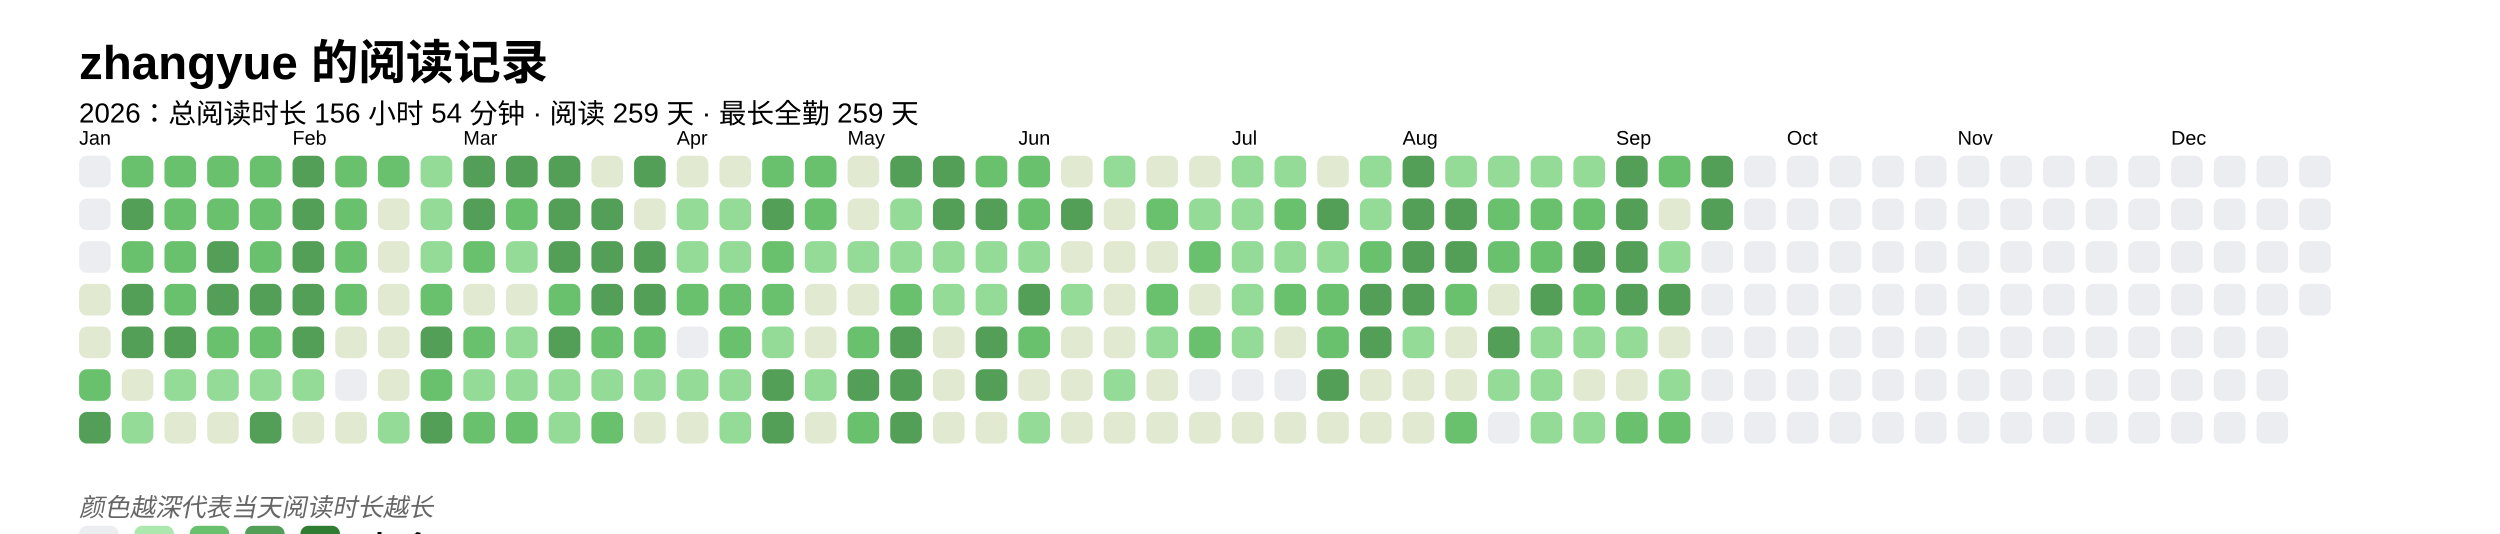
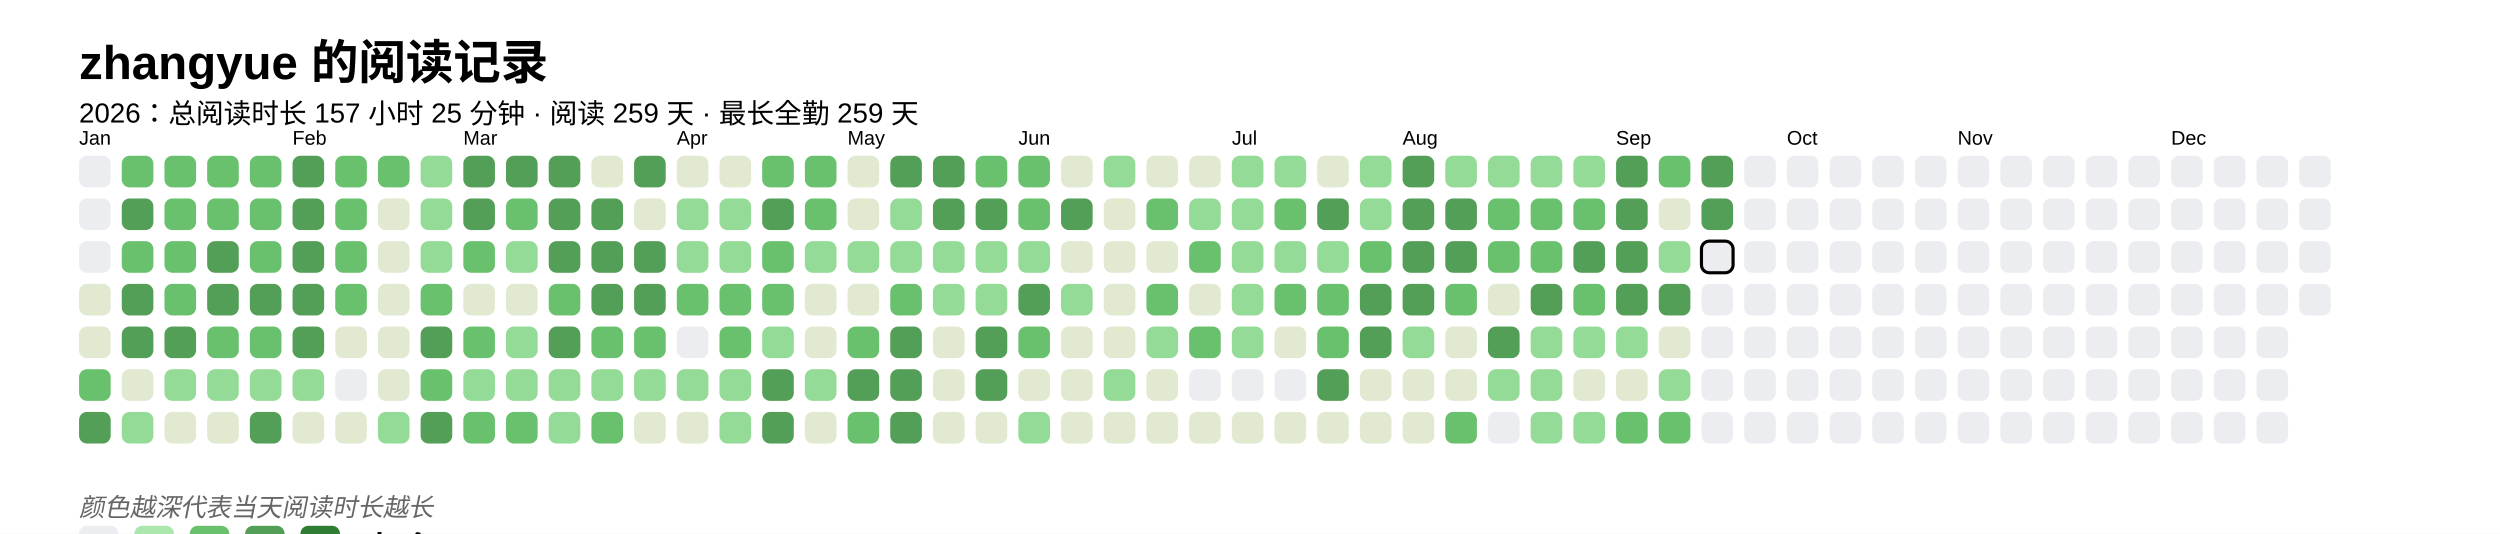
<svg xmlns="http://www.w3.org/2000/svg" baseProfile="full" height="67.5mm" version="1.1" viewBox="0,0,316.2,67.5" width="316.2mm">
  <defs />
  <rect fill="#FFFFFF" height="67.5" width="316.2" x="0" y="0" />
  <text fill="#000000" style="font-size:6px; font-family:Arial; font-weight:bold;" x="10" y="10">zhangyue 的阅读记录</text>
-   <text fill="#000000" style="font-size:3.5px; font-family:Arial;" x="10" y="15.5">2026：总阅读时长 156 小时 54 分钟 · 阅读 259 天 · 最长全勤 259 天</text>
+   <text fill="#000000" style="font-size:3.5px; font-family:Arial;" x="10" y="15.5">2026：总阅读时长 157 小时 25 分钟 · 阅读 259 天 · 最长全勤 259 天</text>
  <text fill="#000000" style="font-size:2.5px; font-family:Arial" x="10" y="18.3">Jan</text>
  <rect fill="#EBEDF0" height="4" rx="1" ry="1" width="4" x="10" y="19.7" />
  <rect fill="#EBEDF0" height="4" rx="1" ry="1" width="4" x="10" y="25.1" />
  <rect fill="#EBEDF0" height="4" rx="1" ry="1" width="4" x="10" y="30.5" />
  <rect fill="#e1e9d0" height="4" rx="1" ry="1" width="4" x="10" y="35.9" />
  <rect fill="#e1e9d0" height="4" rx="1" ry="1" width="4" x="10" y="41.3" />
  <rect fill="#69C16E" height="4" rx="1" ry="1" width="4" x="10" y="46.7" />
  <rect fill="#549F57" height="4" rx="1" ry="1" width="4" x="10" y="52.1" />
  <rect fill="#69C16E" height="4" rx="1" ry="1" width="4" x="15.4" y="19.7" />
  <rect fill="#549F57" height="4" rx="1" ry="1" width="4" x="15.4" y="25.1" />
  <rect fill="#69C16E" height="4" rx="1" ry="1" width="4" x="15.4" y="30.5" />
  <rect fill="#549F57" height="4" rx="1" ry="1" width="4" x="15.4" y="35.9" />
  <rect fill="#549F57" height="4" rx="1" ry="1" width="4" x="15.4" y="41.3" />
  <rect fill="#e1e9d0" height="4" rx="1" ry="1" width="4" x="15.4" y="46.7" />
  <rect fill="#93db96" height="4" rx="1" ry="1" width="4" x="15.4" y="52.1" />
  <rect fill="#69C16E" height="4" rx="1" ry="1" width="4" x="20.8" y="19.7" />
  <rect fill="#69C16E" height="4" rx="1" ry="1" width="4" x="20.8" y="25.1" />
  <rect fill="#69C16E" height="4" rx="1" ry="1" width="4" x="20.8" y="30.5" />
  <rect fill="#69C16E" height="4" rx="1" ry="1" width="4" x="20.8" y="35.9" />
  <rect fill="#549F57" height="4" rx="1" ry="1" width="4" x="20.8" y="41.3" />
  <rect fill="#93db96" height="4" rx="1" ry="1" width="4" x="20.8" y="46.7" />
  <rect fill="#e1e9d0" height="4" rx="1" ry="1" width="4" x="20.8" y="52.1" />
  <rect fill="#69C16E" height="4" rx="1" ry="1" width="4" x="26.2" y="19.7" />
  <rect fill="#69C16E" height="4" rx="1" ry="1" width="4" x="26.2" y="25.1" />
  <rect fill="#549F57" height="4" rx="1" ry="1" width="4" x="26.2" y="30.5" />
  <rect fill="#549F57" height="4" rx="1" ry="1" width="4" x="26.2" y="35.9" />
  <rect fill="#69C16E" height="4" rx="1" ry="1" width="4" x="26.2" y="41.3" />
  <rect fill="#93db96" height="4" rx="1" ry="1" width="4" x="26.2" y="46.7" />
  <rect fill="#e1e9d0" height="4" rx="1" ry="1" width="4" x="26.2" y="52.1" />
  <rect fill="#69C16E" height="4" rx="1" ry="1" width="4" x="31.6" y="19.7" />
  <rect fill="#69C16E" height="4" rx="1" ry="1" width="4" x="31.6" y="25.1" />
  <rect fill="#69C16E" height="4" rx="1" ry="1" width="4" x="31.6" y="30.5" />
  <rect fill="#549F57" height="4" rx="1" ry="1" width="4" x="31.6" y="35.9" />
  <rect fill="#69C16E" height="4" rx="1" ry="1" width="4" x="31.6" y="41.3" />
  <rect fill="#93db96" height="4" rx="1" ry="1" width="4" x="31.6" y="46.7" />
  <rect fill="#549F57" height="4" rx="1" ry="1" width="4" x="31.6" y="52.1" />
  <text fill="#000000" style="font-size:2.5px; font-family:Arial" x="37.0" y="18.3">Feb</text>
  <rect fill="#549F57" height="4" rx="1" ry="1" width="4" x="37.0" y="19.7" />
  <rect fill="#549F57" height="4" rx="1" ry="1" width="4" x="37.0" y="25.1" />
  <rect fill="#549F57" height="4" rx="1" ry="1" width="4" x="37.0" y="30.5" />
  <rect fill="#549F57" height="4" rx="1" ry="1" width="4" x="37.0" y="35.9" />
  <rect fill="#549F57" height="4" rx="1" ry="1" width="4" x="37.0" y="41.3" />
  <rect fill="#93db96" height="4" rx="1" ry="1" width="4" x="37.0" y="46.7" />
  <rect fill="#e1e9d0" height="4" rx="1" ry="1" width="4" x="37.0" y="52.1" />
  <rect fill="#69C16E" height="4" rx="1" ry="1" width="4" x="42.4" y="19.7" />
  <rect fill="#69C16E" height="4" rx="1" ry="1" width="4" x="42.4" y="25.1" />
  <rect fill="#69C16E" height="4" rx="1" ry="1" width="4" x="42.4" y="30.5" />
  <rect fill="#69C16E" height="4" rx="1" ry="1" width="4" x="42.4" y="35.9" />
  <rect fill="#e1e9d0" height="4" rx="1" ry="1" width="4" x="42.4" y="41.3" />
  <rect fill="#EBEDF0" height="4" rx="1" ry="1" width="4" x="42.4" y="46.7" />
  <rect fill="#e1e9d0" height="4" rx="1" ry="1" width="4" x="42.4" y="52.1" />
  <rect fill="#69C16E" height="4" rx="1" ry="1" width="4" x="47.8" y="19.7" />
  <rect fill="#e1e9d0" height="4" rx="1" ry="1" width="4" x="47.8" y="25.1" />
  <rect fill="#e1e9d0" height="4" rx="1" ry="1" width="4" x="47.8" y="30.5" />
  <rect fill="#e1e9d0" height="4" rx="1" ry="1" width="4" x="47.8" y="35.9" />
  <rect fill="#e1e9d0" height="4" rx="1" ry="1" width="4" x="47.8" y="41.3" />
  <rect fill="#e1e9d0" height="4" rx="1" ry="1" width="4" x="47.8" y="46.7" />
  <rect fill="#93db96" height="4" rx="1" ry="1" width="4" x="47.8" y="52.1" />
  <rect fill="#93db96" height="4" rx="1" ry="1" width="4" x="53.2" y="19.7" />
  <rect fill="#93db96" height="4" rx="1" ry="1" width="4" x="53.2" y="25.1" />
  <rect fill="#93db96" height="4" rx="1" ry="1" width="4" x="53.2" y="30.5" />
  <rect fill="#69C16E" height="4" rx="1" ry="1" width="4" x="53.2" y="35.9" />
  <rect fill="#549F57" height="4" rx="1" ry="1" width="4" x="53.2" y="41.3" />
  <rect fill="#69C16E" height="4" rx="1" ry="1" width="4" x="53.2" y="46.7" />
  <rect fill="#549F57" height="4" rx="1" ry="1" width="4" x="53.2" y="52.1" />
  <text fill="#000000" style="font-size:2.5px; font-family:Arial" x="58.6" y="18.3">Mar</text>
  <rect fill="#549F57" height="4" rx="1" ry="1" width="4" x="58.6" y="19.7" />
  <rect fill="#549F57" height="4" rx="1" ry="1" width="4" x="58.6" y="25.1" />
  <rect fill="#69C16E" height="4" rx="1" ry="1" width="4" x="58.6" y="30.5" />
  <rect fill="#e1e9d0" height="4" rx="1" ry="1" width="4" x="58.6" y="35.9" />
  <rect fill="#69C16E" height="4" rx="1" ry="1" width="4" x="58.6" y="41.3" />
  <rect fill="#93db96" height="4" rx="1" ry="1" width="4" x="58.6" y="46.7" />
  <rect fill="#69C16E" height="4" rx="1" ry="1" width="4" x="58.6" y="52.1" />
  <rect fill="#549F57" height="4" rx="1" ry="1" width="4" x="64" y="19.7" />
  <rect fill="#69C16E" height="4" rx="1" ry="1" width="4" x="64" y="25.1" />
  <rect fill="#93db96" height="4" rx="1" ry="1" width="4" x="64" y="30.5" />
  <rect fill="#e1e9d0" height="4" rx="1" ry="1" width="4" x="64" y="35.9" />
  <rect fill="#93db96" height="4" rx="1" ry="1" width="4" x="64" y="41.3" />
  <rect fill="#93db96" height="4" rx="1" ry="1" width="4" x="64" y="46.7" />
  <rect fill="#69C16E" height="4" rx="1" ry="1" width="4" x="64" y="52.1" />
  <rect fill="#549F57" height="4" rx="1" ry="1" width="4" x="69.4" y="19.7" />
  <rect fill="#549F57" height="4" rx="1" ry="1" width="4" x="69.4" y="25.1" />
  <rect fill="#549F57" height="4" rx="1" ry="1" width="4" x="69.4" y="30.5" />
  <rect fill="#69C16E" height="4" rx="1" ry="1" width="4" x="69.4" y="35.9" />
  <rect fill="#549F57" height="4" rx="1" ry="1" width="4" x="69.4" y="41.3" />
  <rect fill="#93db96" height="4" rx="1" ry="1" width="4" x="69.4" y="46.7" />
  <rect fill="#93db96" height="4" rx="1" ry="1" width="4" x="69.4" y="52.1" />
  <rect fill="#e1e9d0" height="4" rx="1" ry="1" width="4" x="74.8" y="19.7" />
  <rect fill="#549F57" height="4" rx="1" ry="1" width="4" x="74.8" y="25.1" />
  <rect fill="#549F57" height="4" rx="1" ry="1" width="4" x="74.8" y="30.5" />
  <rect fill="#549F57" height="4" rx="1" ry="1" width="4" x="74.8" y="35.9" />
  <rect fill="#69C16E" height="4" rx="1" ry="1" width="4" x="74.8" y="41.3" />
  <rect fill="#93db96" height="4" rx="1" ry="1" width="4" x="74.8" y="46.7" />
  <rect fill="#69C16E" height="4" rx="1" ry="1" width="4" x="74.8" y="52.1" />
  <rect fill="#549F57" height="4" rx="1" ry="1" width="4" x="80.2" y="19.7" />
  <rect fill="#e1e9d0" height="4" rx="1" ry="1" width="4" x="80.2" y="25.1" />
  <rect fill="#549F57" height="4" rx="1" ry="1" width="4" x="80.2" y="30.5" />
  <rect fill="#549F57" height="4" rx="1" ry="1" width="4" x="80.2" y="35.9" />
  <rect fill="#69C16E" height="4" rx="1" ry="1" width="4" x="80.2" y="41.3" />
  <rect fill="#93db96" height="4" rx="1" ry="1" width="4" x="80.2" y="46.7" />
  <rect fill="#e1e9d0" height="4" rx="1" ry="1" width="4" x="80.2" y="52.1" />
  <text fill="#000000" style="font-size:2.5px; font-family:Arial" x="85.6" y="18.3">Apr</text>
  <rect fill="#e1e9d0" height="4" rx="1" ry="1" width="4" x="85.6" y="19.7" />
  <rect fill="#93db96" height="4" rx="1" ry="1" width="4" x="85.6" y="25.1" />
  <rect fill="#93db96" height="4" rx="1" ry="1" width="4" x="85.6" y="30.5" />
  <rect fill="#69C16E" height="4" rx="1" ry="1" width="4" x="85.6" y="35.9" />
  <rect fill="#EBEDF0" height="4" rx="1" ry="1" width="4" x="85.6" y="41.3" />
  <rect fill="#93db96" height="4" rx="1" ry="1" width="4" x="85.6" y="46.7" />
  <rect fill="#e1e9d0" height="4" rx="1" ry="1" width="4" x="85.6" y="52.1" />
  <rect fill="#e1e9d0" height="4" rx="1" ry="1" width="4" x="91" y="19.7" />
  <rect fill="#93db96" height="4" rx="1" ry="1" width="4" x="91" y="25.1" />
  <rect fill="#93db96" height="4" rx="1" ry="1" width="4" x="91" y="30.5" />
  <rect fill="#69C16E" height="4" rx="1" ry="1" width="4" x="91" y="35.9" />
  <rect fill="#69C16E" height="4" rx="1" ry="1" width="4" x="91" y="41.3" />
  <rect fill="#93db96" height="4" rx="1" ry="1" width="4" x="91" y="46.7" />
  <rect fill="#93db96" height="4" rx="1" ry="1" width="4" x="91" y="52.1" />
  <rect fill="#69C16E" height="4" rx="1" ry="1" width="4" x="96.4" y="19.7" />
  <rect fill="#549F57" height="4" rx="1" ry="1" width="4" x="96.4" y="25.1" />
  <rect fill="#69C16E" height="4" rx="1" ry="1" width="4" x="96.4" y="30.5" />
  <rect fill="#69C16E" height="4" rx="1" ry="1" width="4" x="96.4" y="35.9" />
  <rect fill="#93db96" height="4" rx="1" ry="1" width="4" x="96.4" y="41.3" />
  <rect fill="#549F57" height="4" rx="1" ry="1" width="4" x="96.4" y="46.7" />
  <rect fill="#549F57" height="4" rx="1" ry="1" width="4" x="96.4" y="52.1" />
  <rect fill="#69C16E" height="4" rx="1" ry="1" width="4" x="101.8" y="19.7" />
  <rect fill="#69C16E" height="4" rx="1" ry="1" width="4" x="101.8" y="25.1" />
  <rect fill="#93db96" height="4" rx="1" ry="1" width="4" x="101.8" y="30.5" />
  <rect fill="#e1e9d0" height="4" rx="1" ry="1" width="4" x="101.8" y="35.9" />
  <rect fill="#e1e9d0" height="4" rx="1" ry="1" width="4" x="101.8" y="41.3" />
  <rect fill="#93db96" height="4" rx="1" ry="1" width="4" x="101.8" y="46.7" />
  <rect fill="#e1e9d0" height="4" rx="1" ry="1" width="4" x="101.8" y="52.1" />
  <text fill="#000000" style="font-size:2.5px; font-family:Arial" x="107.2" y="18.3">May</text>
  <rect fill="#e1e9d0" height="4" rx="1" ry="1" width="4" x="107.2" y="19.7" />
  <rect fill="#e1e9d0" height="4" rx="1" ry="1" width="4" x="107.2" y="25.1" />
  <rect fill="#93db96" height="4" rx="1" ry="1" width="4" x="107.2" y="30.5" />
  <rect fill="#e1e9d0" height="4" rx="1" ry="1" width="4" x="107.2" y="35.9" />
  <rect fill="#69C16E" height="4" rx="1" ry="1" width="4" x="107.2" y="41.3" />
  <rect fill="#549F57" height="4" rx="1" ry="1" width="4" x="107.2" y="46.7" />
  <rect fill="#69C16E" height="4" rx="1" ry="1" width="4" x="107.2" y="52.1" />
  <rect fill="#549F57" height="4" rx="1" ry="1" width="4" x="112.6" y="19.7" />
  <rect fill="#93db96" height="4" rx="1" ry="1" width="4" x="112.6" y="25.1" />
  <rect fill="#93db96" height="4" rx="1" ry="1" width="4" x="112.6" y="30.5" />
  <rect fill="#69C16E" height="4" rx="1" ry="1" width="4" x="112.6" y="35.9" />
  <rect fill="#549F57" height="4" rx="1" ry="1" width="4" x="112.6" y="41.3" />
  <rect fill="#549F57" height="4" rx="1" ry="1" width="4" x="112.6" y="46.7" />
  <rect fill="#549F57" height="4" rx="1" ry="1" width="4" x="112.6" y="52.1" />
  <rect fill="#549F57" height="4" rx="1" ry="1" width="4" x="118" y="19.7" />
  <rect fill="#549F57" height="4" rx="1" ry="1" width="4" x="118" y="25.1" />
  <rect fill="#93db96" height="4" rx="1" ry="1" width="4" x="118" y="30.5" />
  <rect fill="#93db96" height="4" rx="1" ry="1" width="4" x="118" y="35.9" />
  <rect fill="#e1e9d0" height="4" rx="1" ry="1" width="4" x="118" y="41.3" />
  <rect fill="#e1e9d0" height="4" rx="1" ry="1" width="4" x="118" y="46.7" />
  <rect fill="#e1e9d0" height="4" rx="1" ry="1" width="4" x="118" y="52.1" />
  <rect fill="#69C16E" height="4" rx="1" ry="1" width="4" x="123.4" y="19.7" />
  <rect fill="#549F57" height="4" rx="1" ry="1" width="4" x="123.4" y="25.1" />
  <rect fill="#93db96" height="4" rx="1" ry="1" width="4" x="123.4" y="30.5" />
  <rect fill="#93db96" height="4" rx="1" ry="1" width="4" x="123.4" y="35.9" />
  <rect fill="#549F57" height="4" rx="1" ry="1" width="4" x="123.4" y="41.3" />
  <rect fill="#549F57" height="4" rx="1" ry="1" width="4" x="123.4" y="46.7" />
  <rect fill="#e1e9d0" height="4" rx="1" ry="1" width="4" x="123.4" y="52.1" />
  <text fill="#000000" style="font-size:2.5px; font-family:Arial" x="128.8" y="18.3">Jun</text>
  <rect fill="#69C16E" height="4" rx="1" ry="1" width="4" x="128.8" y="19.7" />
  <rect fill="#69C16E" height="4" rx="1" ry="1" width="4" x="128.8" y="25.1" />
  <rect fill="#93db96" height="4" rx="1" ry="1" width="4" x="128.8" y="30.5" />
  <rect fill="#549F57" height="4" rx="1" ry="1" width="4" x="128.8" y="35.9" />
  <rect fill="#69C16E" height="4" rx="1" ry="1" width="4" x="128.8" y="41.3" />
  <rect fill="#e1e9d0" height="4" rx="1" ry="1" width="4" x="128.8" y="46.7" />
  <rect fill="#93db96" height="4" rx="1" ry="1" width="4" x="128.8" y="52.1" />
  <rect fill="#e1e9d0" height="4" rx="1" ry="1" width="4" x="134.2" y="19.7" />
  <rect fill="#549F57" height="4" rx="1" ry="1" width="4" x="134.2" y="25.1" />
  <rect fill="#e1e9d0" height="4" rx="1" ry="1" width="4" x="134.2" y="30.5" />
  <rect fill="#93db96" height="4" rx="1" ry="1" width="4" x="134.2" y="35.9" />
  <rect fill="#e1e9d0" height="4" rx="1" ry="1" width="4" x="134.2" y="41.3" />
  <rect fill="#e1e9d0" height="4" rx="1" ry="1" width="4" x="134.2" y="46.7" />
  <rect fill="#e1e9d0" height="4" rx="1" ry="1" width="4" x="134.2" y="52.1" />
  <rect fill="#93db96" height="4" rx="1" ry="1" width="4" x="139.6" y="19.7" />
  <rect fill="#e1e9d0" height="4" rx="1" ry="1" width="4" x="139.6" y="25.1" />
  <rect fill="#e1e9d0" height="4" rx="1" ry="1" width="4" x="139.6" y="30.5" />
  <rect fill="#e1e9d0" height="4" rx="1" ry="1" width="4" x="139.6" y="35.9" />
  <rect fill="#e1e9d0" height="4" rx="1" ry="1" width="4" x="139.6" y="41.3" />
  <rect fill="#93db96" height="4" rx="1" ry="1" width="4" x="139.6" y="46.7" />
  <rect fill="#e1e9d0" height="4" rx="1" ry="1" width="4" x="139.6" y="52.1" />
  <rect fill="#e1e9d0" height="4" rx="1" ry="1" width="4" x="145" y="19.7" />
  <rect fill="#69C16E" height="4" rx="1" ry="1" width="4" x="145" y="25.1" />
  <rect fill="#e1e9d0" height="4" rx="1" ry="1" width="4" x="145" y="30.5" />
  <rect fill="#69C16E" height="4" rx="1" ry="1" width="4" x="145" y="35.9" />
  <rect fill="#93db96" height="4" rx="1" ry="1" width="4" x="145" y="41.3" />
  <rect fill="#e1e9d0" height="4" rx="1" ry="1" width="4" x="145" y="46.7" />
  <rect fill="#e1e9d0" height="4" rx="1" ry="1" width="4" x="145" y="52.1" />
  <rect fill="#e1e9d0" height="4" rx="1" ry="1" width="4" x="150.4" y="19.7" />
  <rect fill="#93db96" height="4" rx="1" ry="1" width="4" x="150.4" y="25.1" />
  <rect fill="#69C16E" height="4" rx="1" ry="1" width="4" x="150.4" y="30.5" />
  <rect fill="#e1e9d0" height="4" rx="1" ry="1" width="4" x="150.4" y="35.9" />
  <rect fill="#69C16E" height="4" rx="1" ry="1" width="4" x="150.4" y="41.3" />
  <rect fill="#EBEDF0" height="4" rx="1" ry="1" width="4" x="150.4" y="46.7" />
  <rect fill="#e1e9d0" height="4" rx="1" ry="1" width="4" x="150.4" y="52.1" />
  <text fill="#000000" style="font-size:2.5px; font-family:Arial" x="155.8" y="18.3">Jul</text>
  <rect fill="#93db96" height="4" rx="1" ry="1" width="4" x="155.8" y="19.7" />
  <rect fill="#93db96" height="4" rx="1" ry="1" width="4" x="155.8" y="25.1" />
  <rect fill="#93db96" height="4" rx="1" ry="1" width="4" x="155.8" y="30.5" />
  <rect fill="#93db96" height="4" rx="1" ry="1" width="4" x="155.8" y="35.9" />
  <rect fill="#93db96" height="4" rx="1" ry="1" width="4" x="155.8" y="41.3" />
  <rect fill="#EBEDF0" height="4" rx="1" ry="1" width="4" x="155.8" y="46.7" />
  <rect fill="#e1e9d0" height="4" rx="1" ry="1" width="4" x="155.8" y="52.1" />
  <rect fill="#93db96" height="4" rx="1" ry="1" width="4" x="161.2" y="19.7" />
  <rect fill="#69C16E" height="4" rx="1" ry="1" width="4" x="161.2" y="25.1" />
  <rect fill="#93db96" height="4" rx="1" ry="1" width="4" x="161.2" y="30.5" />
  <rect fill="#69C16E" height="4" rx="1" ry="1" width="4" x="161.2" y="35.9" />
  <rect fill="#e1e9d0" height="4" rx="1" ry="1" width="4" x="161.2" y="41.3" />
  <rect fill="#EBEDF0" height="4" rx="1" ry="1" width="4" x="161.2" y="46.7" />
  <rect fill="#e1e9d0" height="4" rx="1" ry="1" width="4" x="161.2" y="52.1" />
  <rect fill="#e1e9d0" height="4" rx="1" ry="1" width="4" x="166.6" y="19.7" />
  <rect fill="#549F57" height="4" rx="1" ry="1" width="4" x="166.6" y="25.1" />
  <rect fill="#93db96" height="4" rx="1" ry="1" width="4" x="166.6" y="30.5" />
  <rect fill="#69C16E" height="4" rx="1" ry="1" width="4" x="166.6" y="35.9" />
  <rect fill="#69C16E" height="4" rx="1" ry="1" width="4" x="166.6" y="41.3" />
  <rect fill="#549F57" height="4" rx="1" ry="1" width="4" x="166.6" y="46.7" />
  <rect fill="#e1e9d0" height="4" rx="1" ry="1" width="4" x="166.6" y="52.1" />
  <rect fill="#93db96" height="4" rx="1" ry="1" width="4" x="172" y="19.7" />
  <rect fill="#93db96" height="4" rx="1" ry="1" width="4" x="172" y="25.1" />
  <rect fill="#69C16E" height="4" rx="1" ry="1" width="4" x="172" y="30.5" />
  <rect fill="#549F57" height="4" rx="1" ry="1" width="4" x="172" y="35.9" />
  <rect fill="#549F57" height="4" rx="1" ry="1" width="4" x="172" y="41.3" />
  <rect fill="#e1e9d0" height="4" rx="1" ry="1" width="4" x="172" y="46.7" />
  <rect fill="#e1e9d0" height="4" rx="1" ry="1" width="4" x="172" y="52.1" />
  <text fill="#000000" style="font-size:2.5px; font-family:Arial" x="177.4" y="18.3">Aug</text>
  <rect fill="#549F57" height="4" rx="1" ry="1" width="4" x="177.4" y="19.7" />
  <rect fill="#549F57" height="4" rx="1" ry="1" width="4" x="177.4" y="25.1" />
  <rect fill="#549F57" height="4" rx="1" ry="1" width="4" x="177.4" y="30.5" />
  <rect fill="#549F57" height="4" rx="1" ry="1" width="4" x="177.4" y="35.9" />
  <rect fill="#93db96" height="4" rx="1" ry="1" width="4" x="177.4" y="41.3" />
  <rect fill="#e1e9d0" height="4" rx="1" ry="1" width="4" x="177.4" y="46.7" />
  <rect fill="#e1e9d0" height="4" rx="1" ry="1" width="4" x="177.4" y="52.1" />
  <rect fill="#93db96" height="4" rx="1" ry="1" width="4" x="182.8" y="19.7" />
  <rect fill="#549F57" height="4" rx="1" ry="1" width="4" x="182.8" y="25.1" />
  <rect fill="#549F57" height="4" rx="1" ry="1" width="4" x="182.8" y="30.5" />
  <rect fill="#69C16E" height="4" rx="1" ry="1" width="4" x="182.8" y="35.9" />
  <rect fill="#e1e9d0" height="4" rx="1" ry="1" width="4" x="182.8" y="41.3" />
  <rect fill="#e1e9d0" height="4" rx="1" ry="1" width="4" x="182.8" y="46.7" />
  <rect fill="#69C16E" height="4" rx="1" ry="1" width="4" x="182.8" y="52.1" />
  <rect fill="#93db96" height="4" rx="1" ry="1" width="4" x="188.2" y="19.7" />
  <rect fill="#69C16E" height="4" rx="1" ry="1" width="4" x="188.2" y="25.1" />
  <rect fill="#69C16E" height="4" rx="1" ry="1" width="4" x="188.2" y="30.5" />
  <rect fill="#e1e9d0" height="4" rx="1" ry="1" width="4" x="188.2" y="35.9" />
  <rect fill="#549F57" height="4" rx="1" ry="1" width="4" x="188.2" y="41.3" />
  <rect fill="#93db96" height="4" rx="1" ry="1" width="4" x="188.2" y="46.7" />
  <rect fill="#EBEDF0" height="4" rx="1" ry="1" width="4" x="188.2" y="52.1" />
  <rect fill="#93db96" height="4" rx="1" ry="1" width="4" x="193.6" y="19.7" />
  <rect fill="#69C16E" height="4" rx="1" ry="1" width="4" x="193.6" y="25.1" />
  <rect fill="#69C16E" height="4" rx="1" ry="1" width="4" x="193.6" y="30.5" />
  <rect fill="#549F57" height="4" rx="1" ry="1" width="4" x="193.6" y="35.9" />
  <rect fill="#93db96" height="4" rx="1" ry="1" width="4" x="193.6" y="41.3" />
  <rect fill="#93db96" height="4" rx="1" ry="1" width="4" x="193.6" y="46.7" />
  <rect fill="#93db96" height="4" rx="1" ry="1" width="4" x="193.6" y="52.1" />
  <rect fill="#93db96" height="4" rx="1" ry="1" width="4" x="199" y="19.7" />
  <rect fill="#69C16E" height="4" rx="1" ry="1" width="4" x="199" y="25.1" />
  <rect fill="#549F57" height="4" rx="1" ry="1" width="4" x="199" y="30.5" />
  <rect fill="#69C16E" height="4" rx="1" ry="1" width="4" x="199" y="35.9" />
  <rect fill="#93db96" height="4" rx="1" ry="1" width="4" x="199" y="41.3" />
  <rect fill="#e1e9d0" height="4" rx="1" ry="1" width="4" x="199" y="46.7" />
  <rect fill="#93db96" height="4" rx="1" ry="1" width="4" x="199" y="52.1" />
  <text fill="#000000" style="font-size:2.5px; font-family:Arial" x="204.4" y="18.3">Sep</text>
  <rect fill="#549F57" height="4" rx="1" ry="1" width="4" x="204.4" y="19.7" />
  <rect fill="#549F57" height="4" rx="1" ry="1" width="4" x="204.4" y="25.1" />
  <rect fill="#549F57" height="4" rx="1" ry="1" width="4" x="204.4" y="30.5" />
  <rect fill="#549F57" height="4" rx="1" ry="1" width="4" x="204.4" y="35.9" />
  <rect fill="#93db96" height="4" rx="1" ry="1" width="4" x="204.4" y="41.3" />
  <rect fill="#e1e9d0" height="4" rx="1" ry="1" width="4" x="204.4" y="46.7" />
  <rect fill="#69C16E" height="4" rx="1" ry="1" width="4" x="204.4" y="52.1" />
  <rect fill="#69C16E" height="4" rx="1" ry="1" width="4" x="209.8" y="19.7" />
  <rect fill="#e1e9d0" height="4" rx="1" ry="1" width="4" x="209.8" y="25.1" />
  <rect fill="#93db96" height="4" rx="1" ry="1" width="4" x="209.8" y="30.5" />
  <rect fill="#549F57" height="4" rx="1" ry="1" width="4" x="209.8" y="35.9" />
  <rect fill="#e1e9d0" height="4" rx="1" ry="1" width="4" x="209.8" y="41.3" />
  <rect fill="#93db96" height="4" rx="1" ry="1" width="4" x="209.8" y="46.7" />
  <rect fill="#69C16E" height="4" rx="1" ry="1" width="4" x="209.8" y="52.1" />
  <rect fill="#549F57" height="4" rx="1" ry="1" width="4" x="215.2" y="19.7" />
  <rect fill="#549F57" height="4" rx="1" ry="1" width="4" x="215.2" y="25.1" />
-   <rect fill="#EBEDF0" height="4" rx="1" ry="1" width="4" x="215.2" y="30.5" />
+   <rect fill="#EBEDF0" height="4" rx="1" ry="1" width="4" x="215.2" y="30.5" stroke="#000000" stroke-width="0.4" />
  <rect fill="#EBEDF0" height="4" rx="1" ry="1" width="4" x="215.2" y="35.9" />
  <rect fill="#EBEDF0" height="4" rx="1" ry="1" width="4" x="215.2" y="41.3" />
  <rect fill="#EBEDF0" height="4" rx="1" ry="1" width="4" x="215.2" y="46.7" />
  <rect fill="#EBEDF0" height="4" rx="1" ry="1" width="4" x="215.2" y="52.1" />
  <rect fill="#EBEDF0" height="4" rx="1" ry="1" width="4" x="220.6" y="19.7" />
  <rect fill="#EBEDF0" height="4" rx="1" ry="1" width="4" x="220.6" y="25.1" />
  <rect fill="#EBEDF0" height="4" rx="1" ry="1" width="4" x="220.6" y="30.5" />
  <rect fill="#EBEDF0" height="4" rx="1" ry="1" width="4" x="220.6" y="35.9" />
  <rect fill="#EBEDF0" height="4" rx="1" ry="1" width="4" x="220.6" y="41.3" />
  <rect fill="#EBEDF0" height="4" rx="1" ry="1" width="4" x="220.6" y="46.7" />
  <rect fill="#EBEDF0" height="4" rx="1" ry="1" width="4" x="220.6" y="52.1" />
  <text fill="#000000" style="font-size:2.5px; font-family:Arial" x="226" y="18.3">Oct</text>
  <rect fill="#EBEDF0" height="4" rx="1" ry="1" width="4" x="226" y="19.7" />
  <rect fill="#EBEDF0" height="4" rx="1" ry="1" width="4" x="226" y="25.1" />
  <rect fill="#EBEDF0" height="4" rx="1" ry="1" width="4" x="226" y="30.5" />
  <rect fill="#EBEDF0" height="4" rx="1" ry="1" width="4" x="226" y="35.9" />
  <rect fill="#EBEDF0" height="4" rx="1" ry="1" width="4" x="226" y="41.3" />
  <rect fill="#EBEDF0" height="4" rx="1" ry="1" width="4" x="226" y="46.7" />
  <rect fill="#EBEDF0" height="4" rx="1" ry="1" width="4" x="226" y="52.1" />
  <rect fill="#EBEDF0" height="4" rx="1" ry="1" width="4" x="231.4" y="19.7" />
  <rect fill="#EBEDF0" height="4" rx="1" ry="1" width="4" x="231.4" y="25.1" />
  <rect fill="#EBEDF0" height="4" rx="1" ry="1" width="4" x="231.4" y="30.5" />
  <rect fill="#EBEDF0" height="4" rx="1" ry="1" width="4" x="231.4" y="35.9" />
  <rect fill="#EBEDF0" height="4" rx="1" ry="1" width="4" x="231.4" y="41.3" />
  <rect fill="#EBEDF0" height="4" rx="1" ry="1" width="4" x="231.4" y="46.7" />
  <rect fill="#EBEDF0" height="4" rx="1" ry="1" width="4" x="231.4" y="52.1" />
  <rect fill="#EBEDF0" height="4" rx="1" ry="1" width="4" x="236.8" y="19.7" />
  <rect fill="#EBEDF0" height="4" rx="1" ry="1" width="4" x="236.8" y="25.1" />
  <rect fill="#EBEDF0" height="4" rx="1" ry="1" width="4" x="236.8" y="30.5" />
  <rect fill="#EBEDF0" height="4" rx="1" ry="1" width="4" x="236.8" y="35.9" />
  <rect fill="#EBEDF0" height="4" rx="1" ry="1" width="4" x="236.8" y="41.3" />
  <rect fill="#EBEDF0" height="4" rx="1" ry="1" width="4" x="236.8" y="46.7" />
  <rect fill="#EBEDF0" height="4" rx="1" ry="1" width="4" x="236.8" y="52.1" />
  <rect fill="#EBEDF0" height="4" rx="1" ry="1" width="4" x="242.2" y="19.7" />
  <rect fill="#EBEDF0" height="4" rx="1" ry="1" width="4" x="242.2" y="25.1" />
  <rect fill="#EBEDF0" height="4" rx="1" ry="1" width="4" x="242.2" y="30.5" />
  <rect fill="#EBEDF0" height="4" rx="1" ry="1" width="4" x="242.2" y="35.9" />
  <rect fill="#EBEDF0" height="4" rx="1" ry="1" width="4" x="242.2" y="41.3" />
  <rect fill="#EBEDF0" height="4" rx="1" ry="1" width="4" x="242.2" y="46.7" />
  <rect fill="#EBEDF0" height="4" rx="1" ry="1" width="4" x="242.2" y="52.1" />
  <text fill="#000000" style="font-size:2.5px; font-family:Arial" x="247.6" y="18.3">Nov</text>
  <rect fill="#EBEDF0" height="4" rx="1" ry="1" width="4" x="247.6" y="19.7" />
  <rect fill="#EBEDF0" height="4" rx="1" ry="1" width="4" x="247.6" y="25.1" />
  <rect fill="#EBEDF0" height="4" rx="1" ry="1" width="4" x="247.6" y="30.5" />
  <rect fill="#EBEDF0" height="4" rx="1" ry="1" width="4" x="247.6" y="35.9" />
  <rect fill="#EBEDF0" height="4" rx="1" ry="1" width="4" x="247.6" y="41.3" />
  <rect fill="#EBEDF0" height="4" rx="1" ry="1" width="4" x="247.6" y="46.7" />
  <rect fill="#EBEDF0" height="4" rx="1" ry="1" width="4" x="247.6" y="52.1" />
  <rect fill="#EBEDF0" height="4" rx="1" ry="1" width="4" x="253" y="19.7" />
  <rect fill="#EBEDF0" height="4" rx="1" ry="1" width="4" x="253" y="25.1" />
  <rect fill="#EBEDF0" height="4" rx="1" ry="1" width="4" x="253" y="30.5" />
  <rect fill="#EBEDF0" height="4" rx="1" ry="1" width="4" x="253" y="35.9" />
  <rect fill="#EBEDF0" height="4" rx="1" ry="1" width="4" x="253" y="41.3" />
  <rect fill="#EBEDF0" height="4" rx="1" ry="1" width="4" x="253" y="46.7" />
  <rect fill="#EBEDF0" height="4" rx="1" ry="1" width="4" x="253" y="52.1" />
  <rect fill="#EBEDF0" height="4" rx="1" ry="1" width="4" x="258.4" y="19.7" />
  <rect fill="#EBEDF0" height="4" rx="1" ry="1" width="4" x="258.4" y="25.1" />
  <rect fill="#EBEDF0" height="4" rx="1" ry="1" width="4" x="258.4" y="30.5" />
  <rect fill="#EBEDF0" height="4" rx="1" ry="1" width="4" x="258.4" y="35.9" />
  <rect fill="#EBEDF0" height="4" rx="1" ry="1" width="4" x="258.4" y="41.3" />
  <rect fill="#EBEDF0" height="4" rx="1" ry="1" width="4" x="258.4" y="46.7" />
  <rect fill="#EBEDF0" height="4" rx="1" ry="1" width="4" x="258.4" y="52.1" />
  <rect fill="#EBEDF0" height="4" rx="1" ry="1" width="4" x="263.8" y="19.7" />
  <rect fill="#EBEDF0" height="4" rx="1" ry="1" width="4" x="263.8" y="25.1" />
  <rect fill="#EBEDF0" height="4" rx="1" ry="1" width="4" x="263.8" y="30.5" />
  <rect fill="#EBEDF0" height="4" rx="1" ry="1" width="4" x="263.8" y="35.9" />
  <rect fill="#EBEDF0" height="4" rx="1" ry="1" width="4" x="263.8" y="41.3" />
  <rect fill="#EBEDF0" height="4" rx="1" ry="1" width="4" x="263.8" y="46.7" />
  <rect fill="#EBEDF0" height="4" rx="1" ry="1" width="4" x="263.8" y="52.1" />
  <rect fill="#EBEDF0" height="4" rx="1" ry="1" width="4" x="269.2" y="19.7" />
  <rect fill="#EBEDF0" height="4" rx="1" ry="1" width="4" x="269.2" y="25.1" />
  <rect fill="#EBEDF0" height="4" rx="1" ry="1" width="4" x="269.2" y="30.5" />
  <rect fill="#EBEDF0" height="4" rx="1" ry="1" width="4" x="269.2" y="35.9" />
  <rect fill="#EBEDF0" height="4" rx="1" ry="1" width="4" x="269.2" y="41.3" />
  <rect fill="#EBEDF0" height="4" rx="1" ry="1" width="4" x="269.2" y="46.7" />
  <rect fill="#EBEDF0" height="4" rx="1" ry="1" width="4" x="269.2" y="52.1" />
  <text fill="#000000" style="font-size:2.5px; font-family:Arial" x="274.6" y="18.3">Dec</text>
  <rect fill="#EBEDF0" height="4" rx="1" ry="1" width="4" x="274.6" y="19.7" />
  <rect fill="#EBEDF0" height="4" rx="1" ry="1" width="4" x="274.6" y="25.1" />
  <rect fill="#EBEDF0" height="4" rx="1" ry="1" width="4" x="274.6" y="30.5" />
  <rect fill="#EBEDF0" height="4" rx="1" ry="1" width="4" x="274.6" y="35.9" />
  <rect fill="#EBEDF0" height="4" rx="1" ry="1" width="4" x="274.6" y="41.3" />
  <rect fill="#EBEDF0" height="4" rx="1" ry="1" width="4" x="274.6" y="46.7" />
  <rect fill="#EBEDF0" height="4" rx="1" ry="1" width="4" x="274.6" y="52.1" />
  <rect fill="#EBEDF0" height="4" rx="1" ry="1" width="4" x="280" y="19.7" />
  <rect fill="#EBEDF0" height="4" rx="1" ry="1" width="4" x="280" y="25.1" />
  <rect fill="#EBEDF0" height="4" rx="1" ry="1" width="4" x="280" y="30.5" />
  <rect fill="#EBEDF0" height="4" rx="1" ry="1" width="4" x="280" y="35.9" />
  <rect fill="#EBEDF0" height="4" rx="1" ry="1" width="4" x="280" y="41.3" />
  <rect fill="#EBEDF0" height="4" rx="1" ry="1" width="4" x="280" y="46.7" />
  <rect fill="#EBEDF0" height="4" rx="1" ry="1" width="4" x="280" y="52.1" />
  <rect fill="#EBEDF0" height="4" rx="1" ry="1" width="4" x="285.4" y="19.7" />
  <rect fill="#EBEDF0" height="4" rx="1" ry="1" width="4" x="285.4" y="25.1" />
  <rect fill="#EBEDF0" height="4" rx="1" ry="1" width="4" x="285.4" y="30.5" />
  <rect fill="#EBEDF0" height="4" rx="1" ry="1" width="4" x="285.4" y="35.9" />
  <rect fill="#EBEDF0" height="4" rx="1" ry="1" width="4" x="285.4" y="41.3" />
  <rect fill="#EBEDF0" height="4" rx="1" ry="1" width="4" x="285.4" y="46.7" />
  <rect fill="#EBEDF0" height="4" rx="1" ry="1" width="4" x="285.4" y="52.1" />
  <rect fill="#EBEDF0" height="4" rx="1" ry="1" width="4" x="290.8" y="19.7" />
  <rect fill="#EBEDF0" height="4" rx="1" ry="1" width="4" x="290.8" y="25.1" />
  <rect fill="#EBEDF0" height="4" rx="1" ry="1" width="4" x="290.8" y="30.5" />
  <rect fill="#EBEDF0" height="4" rx="1" ry="1" width="4" x="290.8" y="35.9" />
  <text fill="#666666" style="font-size:3.2px; font-family:Arial; font-style:italic;" x="10" y="65.3">颜色越深代表当天阅读时长越长</text>
  <rect fill="#EBEDF0" x="10.0" y="66.5" width="5.0" height="5.0" rx="1" ry="1" />
  <text fill="#000000" style="font-size:3.5px; font-family:Arial;" x="10.0" y="75.3">0</text>
  <rect fill="#ACE7AE" x="17.0" y="66.5" width="5.0" height="5.0" rx="1" ry="1" />
  <text fill="#000000" style="font-size:3.5px; font-family:Arial;" x="17.0" y="75.3">&lt;30 分</text>
  <rect fill="#69C16E" x="24.0" y="66.5" width="5.0" height="5.0" rx="1" ry="1" />
  <text fill="#000000" style="font-size:3.5px; font-family:Arial;" x="24.0" y="75.3">30-60 分</text>
  <rect fill="#549F57" x="31.0" y="66.5" width="5.0" height="5.0" rx="1" ry="1" />
  <text fill="#000000" style="font-size:3.5px; font-family:Arial;" x="31.0" y="75.3">1-2 小时</text>
  <rect fill="#2F7D32" x="38.0" y="66.5" width="5.0" height="5.0" rx="1" ry="1" />
  <text fill="#000000" style="font-size:3.5px; font-family:Arial;" x="38.0" y="75.3">2 小时+</text>
  <text fill="#000000" style="font-size:4px; font-family:Arial; font-weight:bold;" x="46.0" y="70.7">少</text>
  <text fill="#000000" style="font-size:4px; font-family:Arial; font-weight:bold;" x="51.0" y="70.7">多</text>
</svg>
